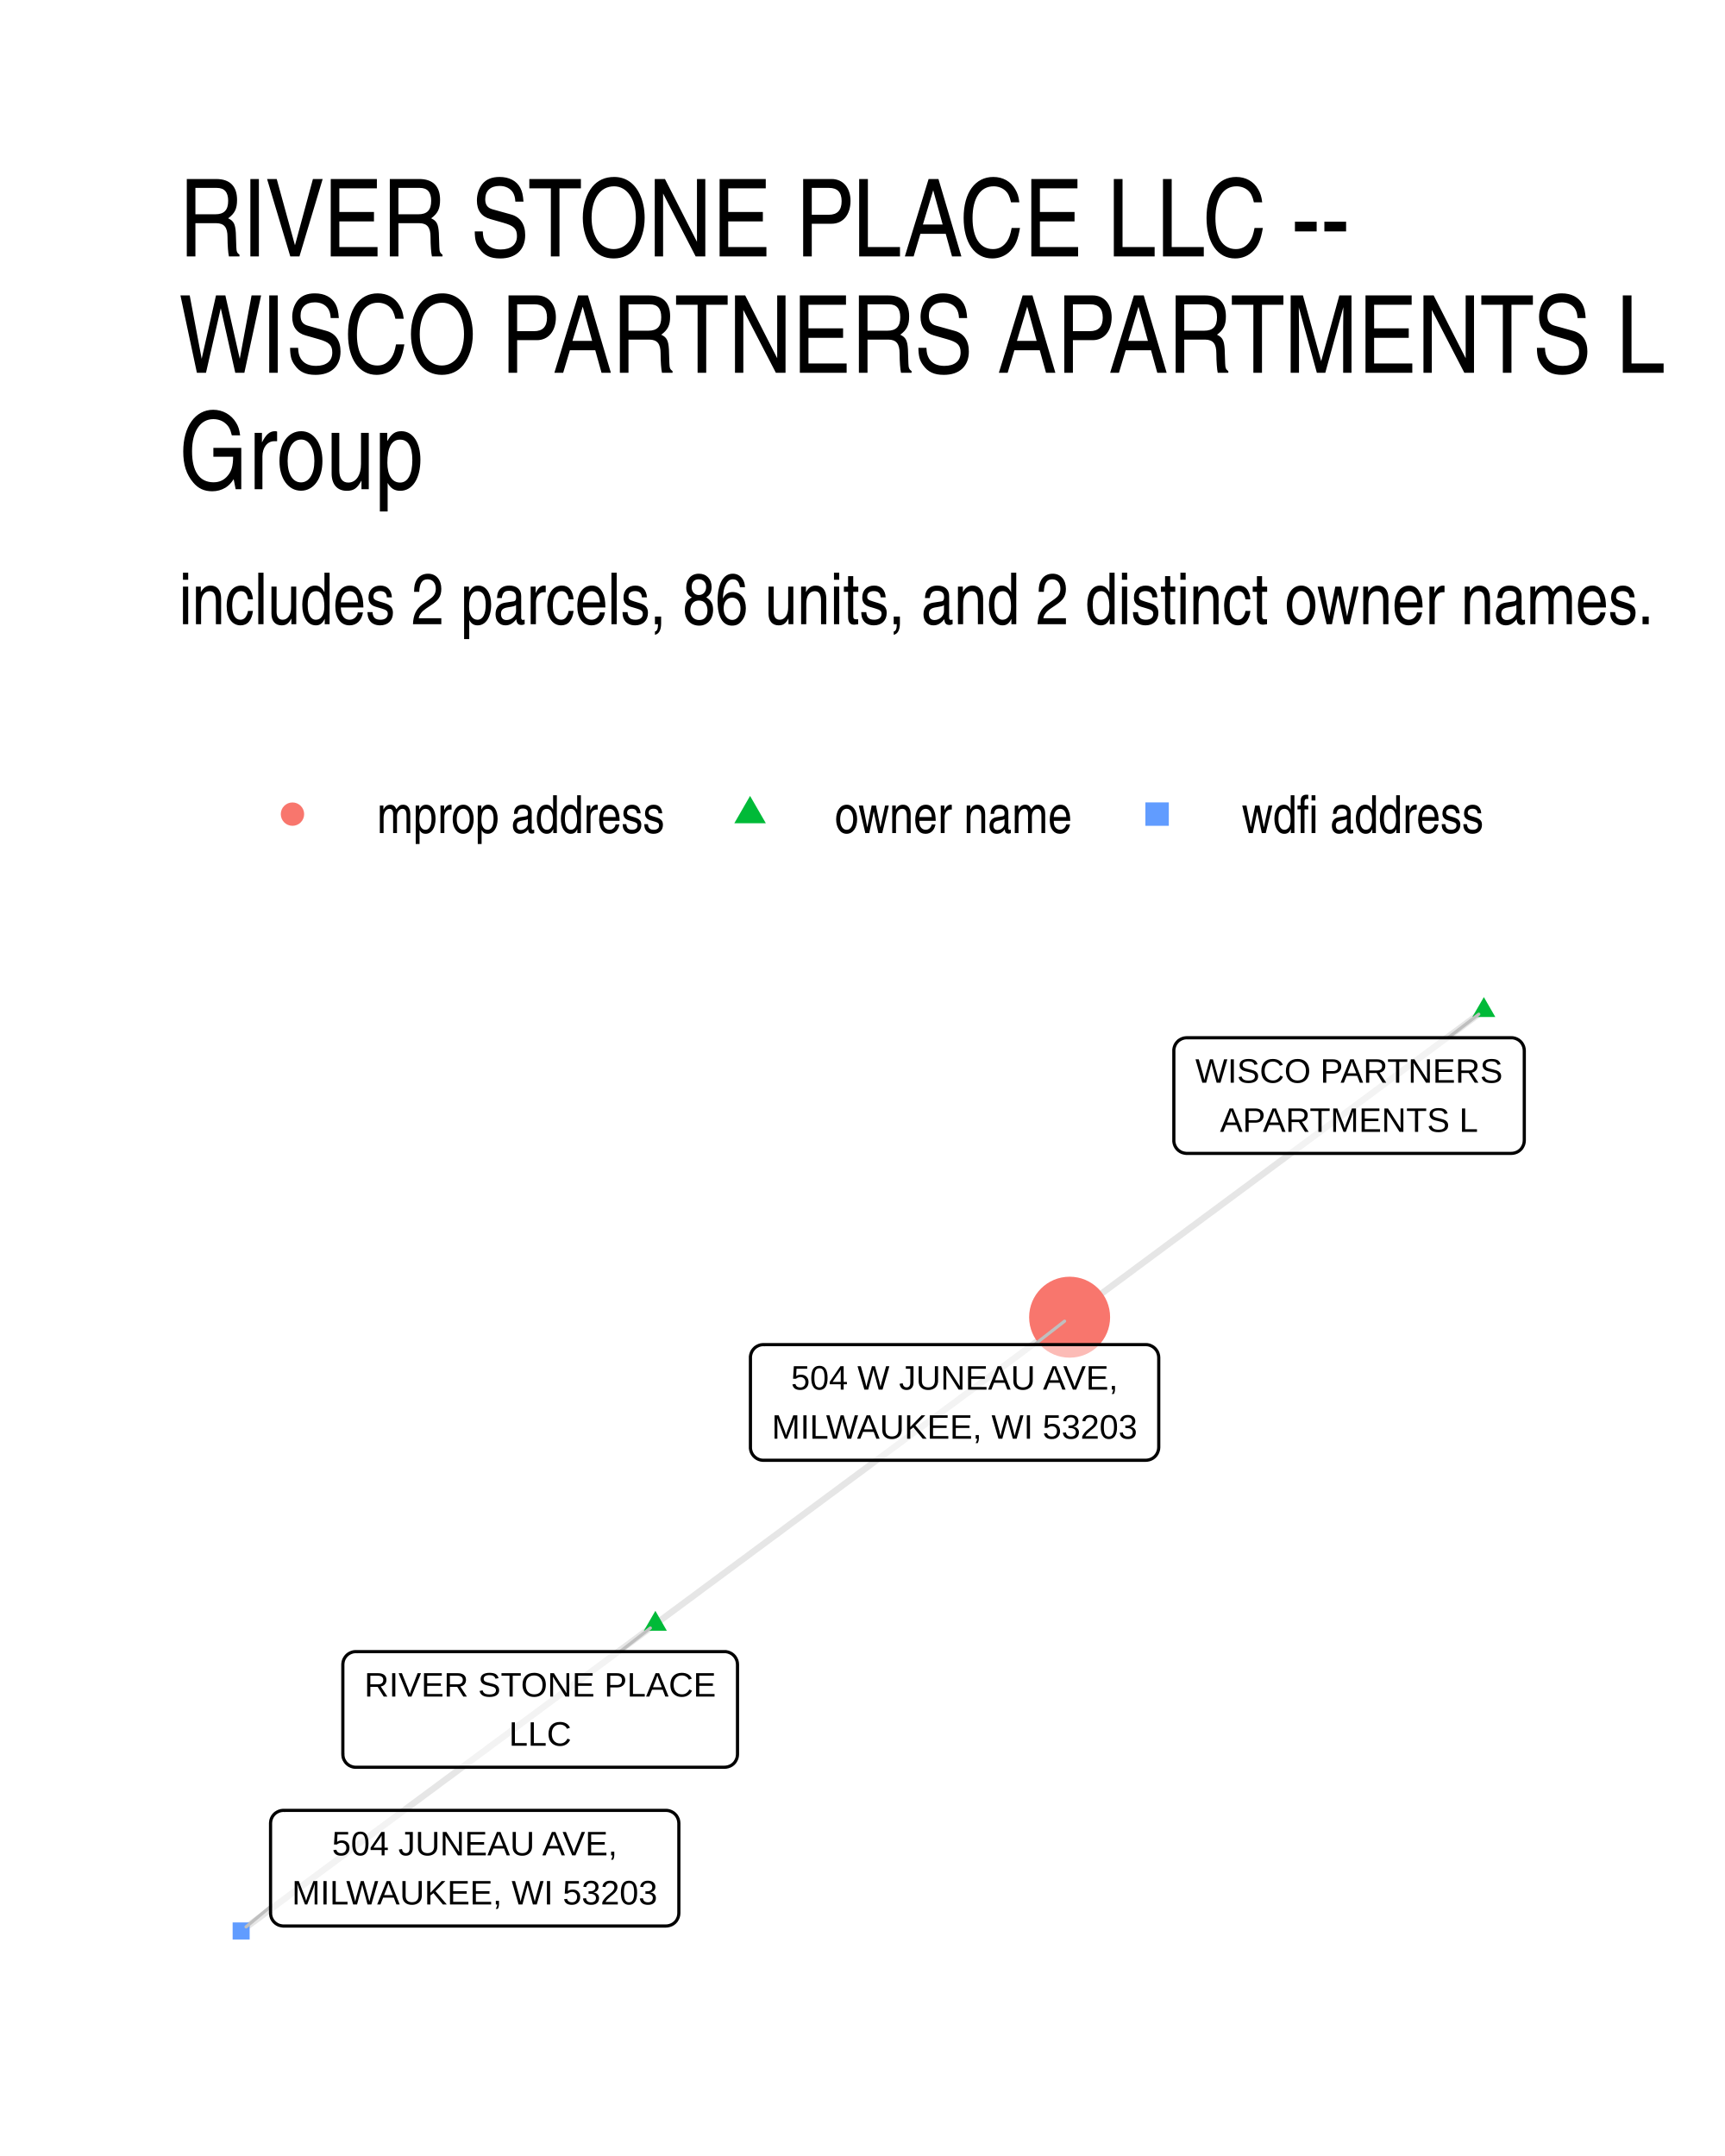
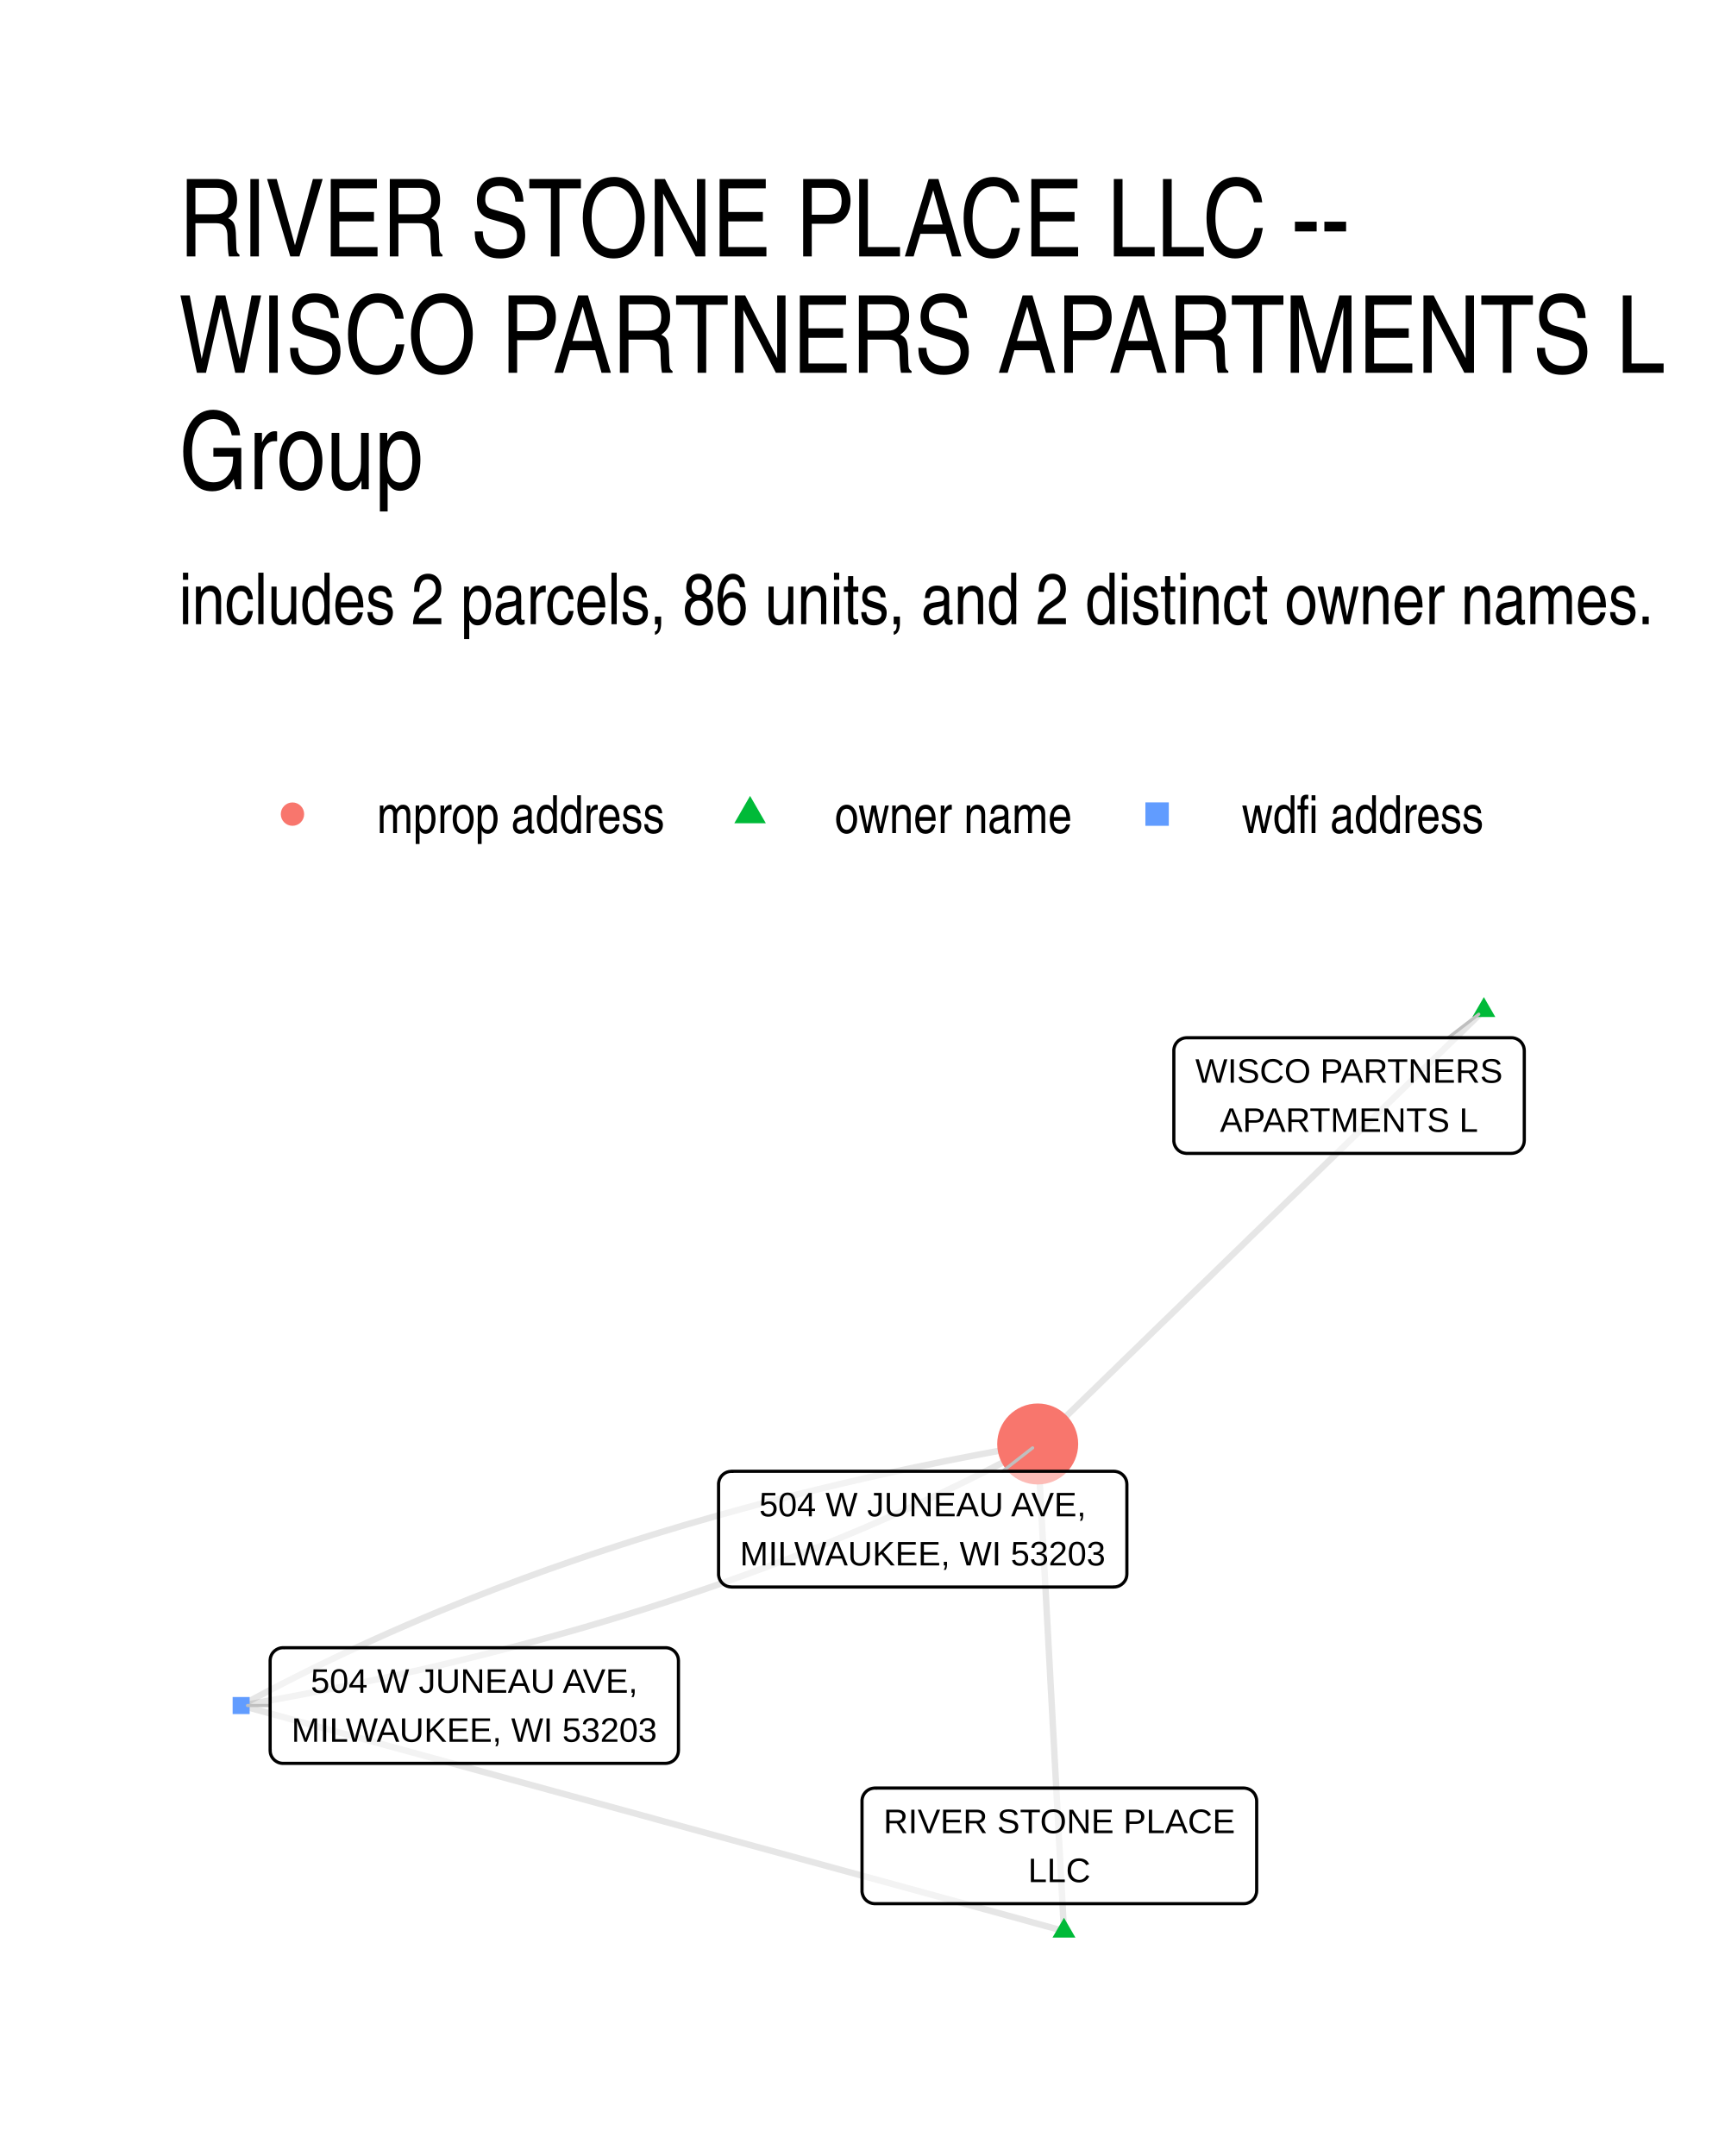
<svg xmlns="http://www.w3.org/2000/svg" width="384" height="480" viewBox="0 0 288 360">
  <g class="svglite">
    <defs>
      <style>.svglite line,.svglite polyline,.svglite polygon,.svglite path,.svglite circle{fill:none;stroke:#000000;stroke-linecap:round;stroke-linejoin:round;stroke-miterlimit:10.00}.svglite text{white-space:pre}.svglite g.glyphgroup path{fill:inherit;stroke:none}</style>
    </defs>
    <rect width="100%" height="100%" style="stroke-linecap:round;stroke-linejoin:round;stroke-miterlimit:10.00;stroke:none;fill:#FFFFFF" />
    <defs>
      <clipPath id="cpMC4wMHwyODguMDB8MC4wMHwzNjAuMDA=">
        <path d="M0 0h288v360H0z" />
      </clipPath>
    </defs>
    <g clip-path="url(#cpMC4wMHwyODguMDB8MC4wMHwzNjAuMDA=)">
      <path d="M0 0h288v360H0z" style="stroke-width:1.07;stroke:none;fill:#FFFFFF" />
    </g>
    <defs>
      <clipPath id="cpMjkuODl8MjU4LjExfDE2MS4wMnwzMzAuMTE=">
        <path d="M29.89 161.02h228.22v169.09H29.89z" />
      </clipPath>
    </defs>
    <g clip-path="url(#cpMjkuODl8MjU4LjExfDE2MS4wMnwzMzAuMTE=)">
-       <path d="m109.42 271.19.7-.52.7-.52.69-.52.7-.52.7-.51.7-.52.7-.52.7-.52.7-.51.69-.52.7-.52.7-.52.7-.51.7-.52.7-.52.7-.52.69-.51.7-.52.7-.52.7-.52.7-.51.7-.52.7-.52.69-.52.7-.51.7-.52.7-.52.7-.52.7-.51.7-.52.69-.52.7-.52.7-.52.7-.51.7-.52.7-.52.7-.52.69-.51.7-.52.7-.52.7-.52.7-.51.7-.52.7-.52.69-.52.7-.51.7-.52.7-.52.7-.52.7-.51.7-.52.69-.52.7-.52.7-.51.7-.52.7-.52.7-.52.7-.51.69-.52.7-.52.7-.52.7-.52.7-.51.7-.52.7-.52.69-.52.7-.51.7-.52.7-.52.7-.52.7-.51.7-.52.69-.52.7-.52.7-.51.7-.52.7-.52.7-.52.7-.51.69-.52.7-.52.7-.52.7-.51.7-.52.7-.52.7-.52.69-.51.7-.52.7-.52.7-.52.7-.52.7-.51.7-.52.69-.52.7-.52.7-.51.7-.52.7-.52.7-.52m-69.16 51.25-.7.51-.7.52-.7.52-.7.52-.69.51-.7.52-.7.52-.7.52-.7.51-.7.52-.7.52-.69.52-.7.51-.7.52-.7.52-.7.52-.7.51-.7.52-.69.52-.7.52-.7.51-.7.52-.7.52-.7.52-.7.51-.69.52-.7.52-.7.52-.7.52-.7.51-.7.52-.7.52-.69.52-.7.51-.7.52-.7.52-.7.52-.7.51-.7.52-.69.52-.7.52-.7.51-.7.52-.7.52-.7.52-.69.51-.7.52-.7.52-.7.52-.7.51-.7.52-.7.52-.69.52-.7.51-.7.52-.7.52-.7.52-.7.51-.7.52-.69.52-.7.52-.7.52-.7.51-.7.52-.7.52-.7.52-.69.51-.7.52-.7.52-.7.52-.7.51-.7.52-.7.52-.69.52-.7.51-.7.52-.7.52-.7.52-.7.51-.7.52-.69.52-.7.52-.7.51-.7.52-.7.52-.7.52-.7.51-.69.52-.7.52-.7.52-.7.52-.7.51-.7.52-.7.52-.69.52-.7.51-.7.52-.7.52-.7.52M247.74 168.7l-.7.52-.7.52-.7.52-.7.51-.69.52-.7.52-.7.52-.7.51-.7.52-.7.52-.7.52-.69.51-.7.52-.7.52-.7.52-.7.51-.7.52-.7.52-.7.52-.69.51-.7.52-.7.52-.7.52-.7.52-.7.51-.7.52-.69.52-.7.52-.7.51-.7.52-.7.52-.7.52-.7.51-.69.52-.7.52-.7.52-.7.51-.7.52-.7.52-.7.52-.69.51-.7.52-.7.52-.7.52-.7.51-.7.52-.7.52-.69.52-.7.51-.7.52-.7.52-.7.52-.7.52-.7.51-.69.52-.7.52-.7.52-.7.51-.7.52-.7.52-.7.52-.69.51-.7.52-.7.52-.7.52-.7.51-.7.52-.7.52-.69.52-.7.51-.7.52-.7.52-.7.52-.7.51-.7.52-.7.52-.69.52-.7.51-.7.52-.7.52-.7.52-.7.52-.7.51-.69.52-.7.52-.7.52-.7.51-.7.52-.7.52-.7.52-.69.51-.7.52-.7.52-.7.52-.7.51-.7.52-.7.52-.69.52-.7.51" style="stroke-width:1.07;stroke:#000000;stroke-opacity:0.10;stroke-linecap:butt" />
-       <path d="m109.42 268.97 1.91 3.32h-3.83zm138.32-102.48 1.91 3.32h-3.83z" style="stroke-width:0.71;stroke:none;fill:#00BA38" />
-       <circle cx="178.58" cy="219.94" r="6.76" style="stroke-width:0.71;stroke:none;fill:#F8766D" />
-       <path d="M38.84 323.85h2.84V321h-2.84z" style="stroke-width:0.71;stroke:none;fill:#619CFF" />
-       <path d="m103.52 275.78 5.06-3.94m133.2-98.56 5.11-3.93m-74.19 55.17 5.04-3.92M45.17 318.35l-4.09 3.39" style="stroke-width:0.53;stroke:#BFBFBF" />
-       <path d="M59.4 295.09h61.57-.09l.35-.02.34-.07.33-.12.3-.17.27-.22.23-.26.18-.3.14-.32.08-.33.03-.35h0v-14.99h0l-.03-.35-.08-.34-.14-.32-.18-.29-.23-.26-.27-.22-.3-.17-.33-.13-.34-.07-.26-.01H59.4l.26.01-.35-.01-.34.04-.33.1-.32.15-.28.19-.26.25-.2.27-.17.31-.11.33-.05.34-.01.18v14.99l.01-.17v.34l.05.35.11.33.17.3.2.28.26.24.28.2.32.15.33.1.34.04z" style="stroke-width:0.53;fill:#FFFFFF;fill-opacity:0.50" />
-       <text x="90.19" y="283.29" lengthAdjust="spacingAndGlyphs" style="font-size:5.69px;font-family:&quot;Liberation Sans&quot;" text-anchor="middle" textLength="58.69">RIVER STONE PLACE</text>
-       <text x="90.19" y="291.49" lengthAdjust="spacingAndGlyphs" style="font-size:5.69px;font-family:&quot;Liberation Sans&quot;" text-anchor="middle" textLength="10.42">LLC</text>
-       <path d="M198.14 192.59h54.19-.09l.35-.02.34-.07.33-.12.3-.17.27-.22.23-.26.18-.3.14-.32.08-.33.03-.35h0v-14.99h0l-.03-.35-.08-.34-.14-.32-.18-.29-.23-.26-.27-.22-.3-.17-.33-.13-.34-.07-.26-.01h-54.19l.26.01-.35-.01-.34.04-.34.1-.31.15-.29.19-.25.25-.21.27-.16.31-.11.33-.06.34v15.17-.18.35l.06.35.11.33.16.3.21.28.25.24.29.2.31.15.34.09.34.05z" style="stroke-width:0.53;fill:#FFFFFF;fill-opacity:0.50" />
+       <path d="m177.64 322.43-.05-.83-.04-.82-.05-.82-.04-.82-.04-.82-.05-.82-.04-.82-.05-.83-.04-.82-.05-.82-.04-.82-.05-.82-.04-.82-.04-.82-.05-.82-.04-.83-.05-.82-.04-.82-.05-.82-.04-.82-.04-.82-.05-.82-.04-.83-.05-.82-.04-.82-.05-.82-.04-.82-.04-.82-.05-.82-.04-.83-.05-.82-.04-.82-.05-.82-.04-.82-.05-.82-.04-.82-.04-.83-.05-.82-.04-.82-.05-.82-.04-.82-.05-.82-.04-.82-.04-.82-.05-.83-.04-.82-.05-.82-.04-.82-.05-.82-.04-.82-.05-.82-.04-.83-.04-.82-.05-.82-.04-.82-.05-.82-.04-.82-.05-.82-.04-.83-.04-.82-.05-.82-.04-.82-.05-.82-.04-.82-.05-.82-.04-.83-.04-.82-.05-.82-.04-.82-.05-.82-.04-.82-.05-.82-.04-.82-.05-.83-.04-.82-.04-.82-.05-.82-.04-.82-.05-.82-.04-.82-.05-.83-.04-.82-.04-.82-.05-.82-.04-.82-.05-.82-.04-.82-.05-.83-.04-.82-.05-.82-.04-.82-.04-.82-.05-.82-.04-.82-.05-.83-.04-.82-.05-.82-.04-.82-.04-.82m4.39 81.32-1.39-.38-1.39-.38-1.39-.38-1.38-.38-1.39-.39-1.39-.38-1.39-.38-1.38-.38-1.39-.38-1.39-.38-1.39-.38-1.38-.38-1.39-.38-1.39-.38-1.39-.38-1.39-.38-1.38-.38-1.39-.38-1.39-.38-1.39-.38-1.38-.38-1.39-.38-1.39-.38-1.39-.38-1.38-.38-1.39-.38-1.39-.38-1.39-.38-1.38-.38-1.39-.38-1.39-.38-1.39-.38-1.38-.38-1.39-.38-1.39-.38-1.39-.38-1.39-.38-1.38-.38-1.39-.38-1.39-.38-1.39-.38-1.38-.38-1.39-.38-1.39-.38-1.39-.38-1.38-.38-1.39-.38-1.39-.38-1.39-.38-1.38-.39-1.39-.38-1.39-.38-1.39-.38-1.38-.38-1.39-.38-1.39-.38-1.39-.38-1.39-.38-1.38-.38-1.39-.38-1.39-.38-1.39-.38-1.38-.38-1.39-.38-1.39-.38-1.39-.38-1.38-.38-1.39-.38-1.39-.38-1.39-.38-1.38-.38-1.39-.38-1.39-.38-1.39-.38-1.39-.38-1.38-.38-1.39-.38-1.39-.38-1.39-.38-1.38-.38-1.39-.38-1.39-.38-1.39-.38-1.38-.38-1.39-.38-1.39-.38-1.39-.38-1.38-.38-1.39-.38-1.39-.38-1.39-.38-1.38-.38-1.39-.38-1.39-.39-1.39-.38-1.39-.38-1.38-.38-1.39-.38-1.39-.38M247.74 168.7l-.75.73-.76.74-.75.73-.75.73-.75.73-.76.73-.75.73-.75.73-.75.74-.76.73-.75.73-.75.73-.75.73-.76.73-.75.73-.75.74-.75.73-.76.73-.75.73-.75.73-.75.73-.76.73-.75.73-.75.74-.75.73-.76.73-.75.73-.75.73-.75.73-.76.73-.75.74-.75.73-.75.73-.76.73-.75.73-.75.73-.75.73-.75.74-.76.73-.75.73-.75.73-.75.73-.76.73-.75.73-.75.74-.75.73-.76.73-.75.73-.75.73-.75.73-.76.73-.75.73-.75.74-.75.73-.76.73-.75.73-.75.73-.75.73-.76.73-.75.74-.75.73-.75.73-.76.73-.75.73-.75.73-.75.73-.76.74-.75.73-.75.73-.75.73-.76.73-.75.73-.75.73-.75.73-.76.74-.75.73-.75.73-.75.73-.76.73-.75.73-.75.73-.75.74-.76.73-.75.73-.75.73-.75.73-.75.73-.76.73-.75.74-.75.73-.75.73-.76.73-.75.73-.75.73-.75.73-.76.74-.75.73-.75.73-.75.73M40.26 284.78l1.56-.27 1.55-.27 1.54-.28 1.55-.28 1.53-.28 1.54-.29 1.52-.29 1.53-.29 1.52-.3 1.52-.3 1.51-.3 1.5-.31 1.51-.31 1.5-.32 1.49-.32 1.49-.32 1.49-.33 1.48-.32 1.48-.34 1.47-.33 1.47-.34 1.46-.35 1.46-.34 1.46-.35 1.45-.36 1.44-.35 1.45-.36 1.43-.37 1.44-.37 1.43-.37 1.42-.37 1.42-.38 1.42-.38 1.41-.39 1.41-.39 1.41-.39 1.39-.39 1.4-.4 1.39-.4 1.39-.41 1.38-.41 1.38-.41 1.37-.42 1.37-.42 1.36-.42 1.37-.43 1.35-.43 1.35-.44 1.35-.43 1.34-.45 1.34-.44 1.34-.45 1.33-.45 1.32-.45 1.33-.46 1.31-.47 1.32-.46 1.3-.47 1.31-.47 1.3-.48 1.3-.48 1.29-.48 1.28-.49 1.29-.49 1.28-.49 1.27-.5 1.27-.5 1.26-.5 1.27-.51 1.25-.51 1.26-.52 1.24-.52 1.25-.52 1.24-.52 1.23-.53 1.23-.53 1.23-.54 1.22-.54 1.22-.54 1.21-.55 1.21-.55 1.21-.55 1.2-.56 1.2-.56 1.19-.56 1.19-.57 1.18-.57 1.18-.57 1.17-.58 1.17-.58 1.17-.59 1.16-.59 1.16-.59 1.15-.59 1.15-.6 1.15-.6 1.14-.61 1.13-.61 1.14-.61" style="stroke-width:1.07;stroke:#000000;stroke-opacity:0.10;stroke-linecap:butt" />
+       <path d="m40.26 284.78 1.13-.61 1.14-.61 1.14-.6 1.14-.61 1.15-.59 1.16-.6 1.15-.59 1.17-.59 1.16-.58 1.17-.59 1.18-.57 1.18-.58 1.18-.57 1.19-.57 1.19-.56 1.2-.56 1.2-.56 1.2-.55 1.21-.55 1.22-.55 1.21-.54 1.23-.54 1.22-.53 1.23-.53 1.24-.53 1.24-.53 1.24-.52 1.25-.52 1.25-.51 1.26-.51 1.26-.51 1.27-.51 1.27-.5 1.27-.49 1.28-.5 1.28-.49 1.29-.48 1.29-.49 1.3-.48 1.3-.47 1.3-.48 1.31-.47 1.31-.46 1.32-.46 1.32-.46 1.33-.46 1.33-.45 1.33-.45 1.34-.44 1.35-.44 1.34-.44 1.36-.43 1.35-.44 1.36-.42 1.37-.43 1.37-.42 1.37-.41 1.38-.42 1.38-.41 1.39-.4 1.39-.4 1.39-.4 1.4-.4 1.41-.39 1.4-.39 1.42-.39 1.41-.38 1.42-.38 1.43-.37 1.43-.37 1.43-.37 1.44-.36 1.44-.36 1.45-.36 1.45-.35 1.46-.35 1.46-.35 1.46-.34 1.47-.34 1.47-.34 1.48-.33 1.48-.33 1.49-.33 1.49-.32 1.49-.32 1.5-.31 1.5-.31 1.51-.31 1.51-.31 1.52-.3 1.52-.3 1.52-.29 1.53-.29 1.53-.29 1.54-.28 1.54-.28 1.55-.28 1.55-.27 1.56-.27" style="stroke-width:1.07;stroke:#000000;stroke-opacity:0.10;stroke-linecap:butt" />
+       <path d="m177.64 320.22 1.91 3.31h-3.83zm70.1-153.73 1.91 3.32h-3.83z" style="stroke-width:0.71;stroke:none;fill:#00BA38" />
+       <path d="M38.84 286.21h2.84v-2.85h-2.84z" style="stroke-width:0.71;stroke:none;fill:#619CFF" />
+       <circle cx="173.25" cy="241.11" r="6.76" style="stroke-width:0.71;stroke:none;fill:#F8766D" />
+       <path d="m241.78 173.28 5.11-3.93M45.1 284.78h-3.77m126.05-39.11 5.02-3.91" style="stroke-width:0.53;stroke:#BFBFBF" />
+       <path d="M146.08 317.87h61.57-.09l.35-.01.34-.07.32-.13.3-.17.27-.22.23-.26.19-.29.13-.32.09-.34.03-.35v-14.99l-.03-.34-.09-.34-.13-.32-.19-.3-.23-.26-.27-.22-.3-.17-.32-.12-.34-.07-.26-.02h-61.57l.26.02-.35-.02-.34.05-.34.09-.31.15-.29.2-.25.24-.21.28-.16.3-.11.33-.06.35v15.16-.17.35l.06.34.11.33.16.31.21.28.25.24.29.19.31.15.34.1.34.04z" style="stroke-width:0.53;fill:#FFFFFF;fill-opacity:0.50" />
+       <text x="176.86" y="306.08" lengthAdjust="spacingAndGlyphs" style="font-size:5.69px;font-family:&quot;Liberation Sans&quot;" text-anchor="middle" textLength="58.69">RIVER STONE PLACE</text>
+       <text x="176.86" y="314.27" lengthAdjust="spacingAndGlyphs" style="font-size:5.69px;font-family:&quot;Liberation Sans&quot;" text-anchor="middle" textLength="10.42">LLC</text>
+       <path d="M198.14 192.59h54.19-.09l.35-.02.34-.07.33-.12.3-.17.27-.22.23-.26.18-.3.14-.32.08-.33.03-.35v-14.99l-.03-.35-.08-.34-.14-.32-.18-.29-.23-.26-.27-.22-.3-.17-.33-.13-.34-.07-.26-.01h-54.19l.26.01-.35-.01-.34.04-.34.1-.31.15-.29.19-.25.25-.21.27-.16.31-.11.33-.06.34v15.17-.18.35l.06.35.11.33.16.3.21.28.25.24.29.2.31.15.34.09.34.05z" style="stroke-width:0.53;fill:#FFFFFF;fill-opacity:0.50" />
      <text x="225.23" y="180.79" lengthAdjust="spacingAndGlyphs" style="font-size:5.69px;font-family:&quot;Liberation Sans&quot;" text-anchor="middle" textLength="51.31">WISCO PARTNERS</text>
      <text x="225.23" y="188.99" lengthAdjust="spacingAndGlyphs" style="font-size:5.69px;font-family:&quot;Liberation Sans&quot;" text-anchor="middle" textLength="43.08">APARTMENTS L</text>
-       <path d="M127.45 243.83h63.85-.09l.35-.02.34-.07.32-.12.3-.17.27-.22.23-.26.19-.3.13-.32.09-.33.03-.35h0v-14.99h0l-.03-.35-.09-.34-.13-.32-.19-.29-.23-.26-.27-.22-.3-.17-.32-.13-.34-.07-.26-.01h-63.85l.26.01-.35-.01-.35.04-.33.1-.31.15-.29.19-.25.25-.21.27-.16.31-.11.33-.06.34v15.17-.17.34l.06.35.11.33.16.3.21.28.25.24.29.2.31.15.33.1.35.04z" style="stroke-width:0.53;fill:#FFFFFF;fill-opacity:0.50" />
-       <text x="159.37" y="232.03" lengthAdjust="spacingAndGlyphs" style="font-size:5.69px;font-family:&quot;Liberation Sans&quot;" text-anchor="middle" textLength="54.58">504 W JUNEAU AVE,</text>
-       <text x="159.37" y="240.23" lengthAdjust="spacingAndGlyphs" style="font-size:5.69px;font-family:&quot;Liberation Sans&quot;" text-anchor="middle" textLength="60.97">MILWAUKEE, WI 53203</text>
-       <path d="M47.33 321.6h63.85-.09l.35-.02.34-.07.33-.12.3-.17.27-.22.23-.26.18-.3.14-.32.08-.33.03-.35h0v-14.99h0l-.03-.35-.08-.34-.14-.32-.18-.29-.23-.26-.27-.22-.3-.17-.33-.13-.34-.07-.26-.01H47.33l.26.01-.35-.01-.34.04-.34.1-.31.15-.29.19-.25.24-.21.28-.16.31-.11.33-.05.34-.01.18v14.99l.01-.18v.35l.05.35.11.33.16.3.21.28.25.24.29.2.31.15.34.09.34.05z" style="stroke-width:0.53;fill:#FFFFFF;fill-opacity:0.50" />
-       <text x="79.25" y="309.8" lengthAdjust="spacingAndGlyphs" style="font-size:5.69px;font-family:&quot;Liberation Sans&quot;" text-anchor="middle" textLength="47.62">504 JUNEAU AVE,</text>
-       <text x="79.25" y="318" lengthAdjust="spacingAndGlyphs" style="font-size:5.69px;font-family:&quot;Liberation Sans&quot;" text-anchor="middle" textLength="60.97">MILWAUKEE, WI 53203</text>
+       <path d="M47.26 294.44h63.85-.09l.35-.02.34-.07.32-.12.3-.17.27-.22.23-.26.19-.3.14-.32.08-.33.03-.35v-14.99l-.03-.35-.08-.34-.14-.31-.19-.3-.23-.26-.27-.22-.3-.17-.32-.13-.34-.07-.26-.01H47.26l.26.01-.35-.01-.34.04-.34.1-.31.15-.29.2-.25.24-.21.27-.16.31-.11.33-.05.35-.01.17v14.99l.01-.17v.34l.05.35.11.33.16.3.21.28.25.24.29.2.31.15.34.1.34.04z" style="stroke-width:0.53;fill:#FFFFFF;fill-opacity:0.50" />
+       <text x="79.18" y="282.65" lengthAdjust="spacingAndGlyphs" style="font-size:5.69px;font-family:&quot;Liberation Sans&quot;" text-anchor="middle" textLength="54.58">504 W JUNEAU AVE,</text>
+       <text x="79.18" y="290.84" lengthAdjust="spacingAndGlyphs" style="font-size:5.69px;font-family:&quot;Liberation Sans&quot;" text-anchor="middle" textLength="60.97">MILWAUKEE, WI 53203</text>
+       <path d="M122.13 264.99h63.85l-.09-.01.35-.01.34-.07.32-.12.3-.18.27-.22.23-.26.19-.29.14-.32.08-.34.03-.34v-15l-.03-.34-.08-.34-.14-.32-.19-.29-.23-.26-.27-.22-.3-.18-.32-.12-.34-.07-.26-.02h-63.85l.26.02-.35-.01-.34.04-.34.09-.31.15-.29.2-.25.24-.21.28-.16.31-.11.33-.06.34v15.17-.18.35l.06.34.11.33.16.31.21.28.25.24.29.2.31.15.34.09.34.04z" style="stroke-width:0.53;fill:#FFFFFF;fill-opacity:0.50" />
+       <text x="154.05" y="253.19" lengthAdjust="spacingAndGlyphs" style="font-size:5.69px;font-family:&quot;Liberation Sans&quot;" text-anchor="middle" textLength="54.58">504 W JUNEAU AVE,</text>
+       <text x="154.05" y="261.39" lengthAdjust="spacingAndGlyphs" style="font-size:5.69px;font-family:&quot;Liberation Sans&quot;" text-anchor="middle" textLength="60.97">MILWAUKEE, WI 53203</text>
    </g>
    <g clip-path="url(#cpMC4wMHwyODguMDB8MC4wMHwzNjAuMDA=)">
      <circle cx="48.83" cy="135.94" r="1.95" style="stroke-width:0.71;stroke:none;fill:#F8766D" />
      <path d="m125.23 132.9 2.63 4.56h-5.26z" style="stroke-width:0.71;stroke:none;fill:#00BA38" />
      <path d="M191.23 137.89h3.91v-3.91h-3.91z" style="stroke-width:0.71;stroke:none;fill:#619CFF" />
      <text x="62.95" y="139.1" lengthAdjust="spacingAndGlyphs" style="font-size:8.80px;font-weight:0;font-family:&quot;Nimbus Sans Narrow&quot;" textLength="48.16">mprop address</text>
      <text x="139.35" y="139.1" lengthAdjust="spacingAndGlyphs" style="font-size:8.80px;font-weight:0;font-family:&quot;Nimbus Sans Narrow&quot;" textLength="39.72">owner name</text>
      <text x="207.31" y="139.1" lengthAdjust="spacingAndGlyphs" style="font-size:8.80px;font-weight:0;font-family:&quot;Nimbus Sans Narrow&quot;" textLength="40.5">wdfi address</text>
      <text x="29.89" y="104.23" lengthAdjust="spacingAndGlyphs" style="font-size:12.00px;font-weight:0;font-family:&quot;Nimbus Sans Narrow&quot;" textLength="246.64">includes 2 parcels, 86 units, and 2 distinct owner names.</text>
      <text x="29.89" y="42.81" lengthAdjust="spacingAndGlyphs" style="font-size:18.00px;font-weight:0;font-family:&quot;Nimbus Sans Narrow&quot;" textLength="200.91">RIVER STONE PLACE LLC --</text>
      <text x="29.89" y="62.25" lengthAdjust="spacingAndGlyphs" style="font-size:18.00px;font-weight:0;font-family:&quot;Nimbus Sans Narrow&quot;" textLength="255.03">WISCO PARTNERS APARTMENTS L</text>
      <text x="29.89" y="81.69" lengthAdjust="spacingAndGlyphs" style="font-size:18.00px;font-weight:0;font-family:&quot;Nimbus Sans Narrow&quot;" textLength="44.27">Group</text>
    </g>
  </g>
</svg>
